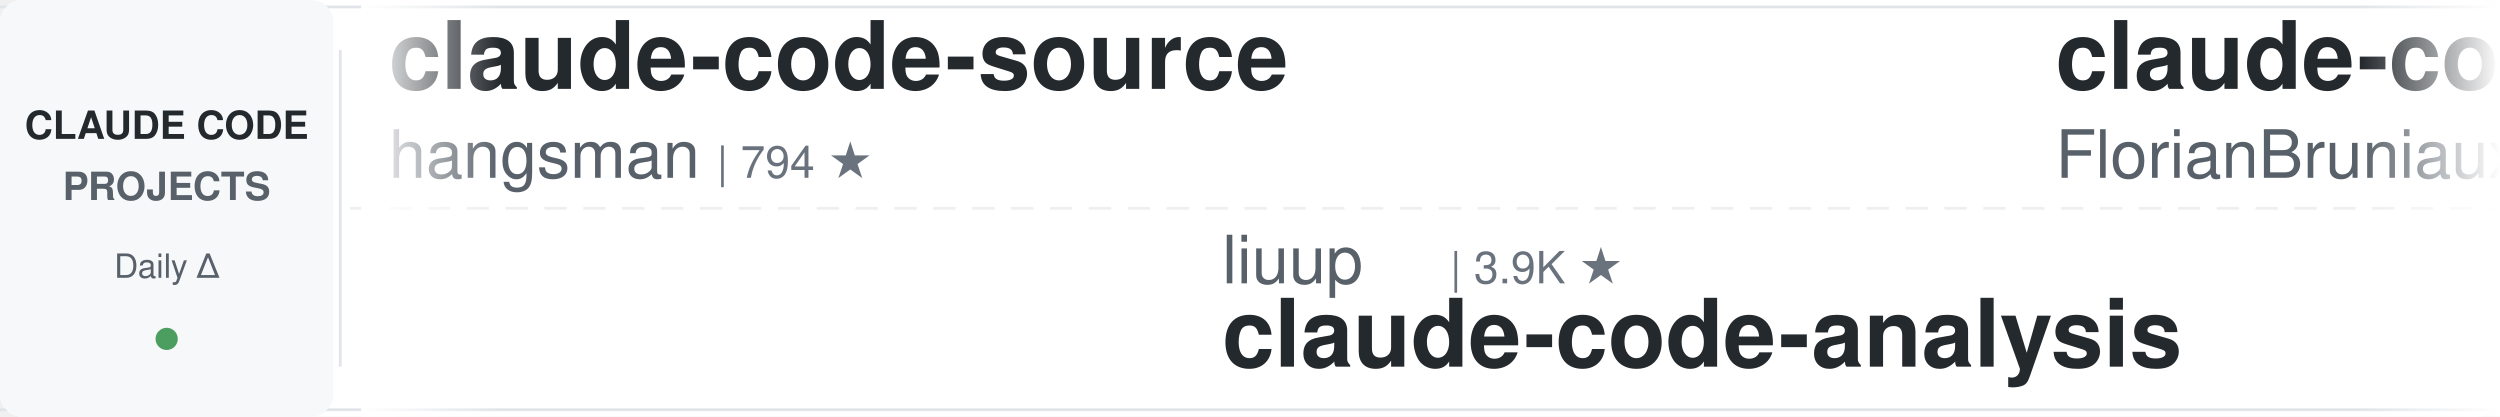
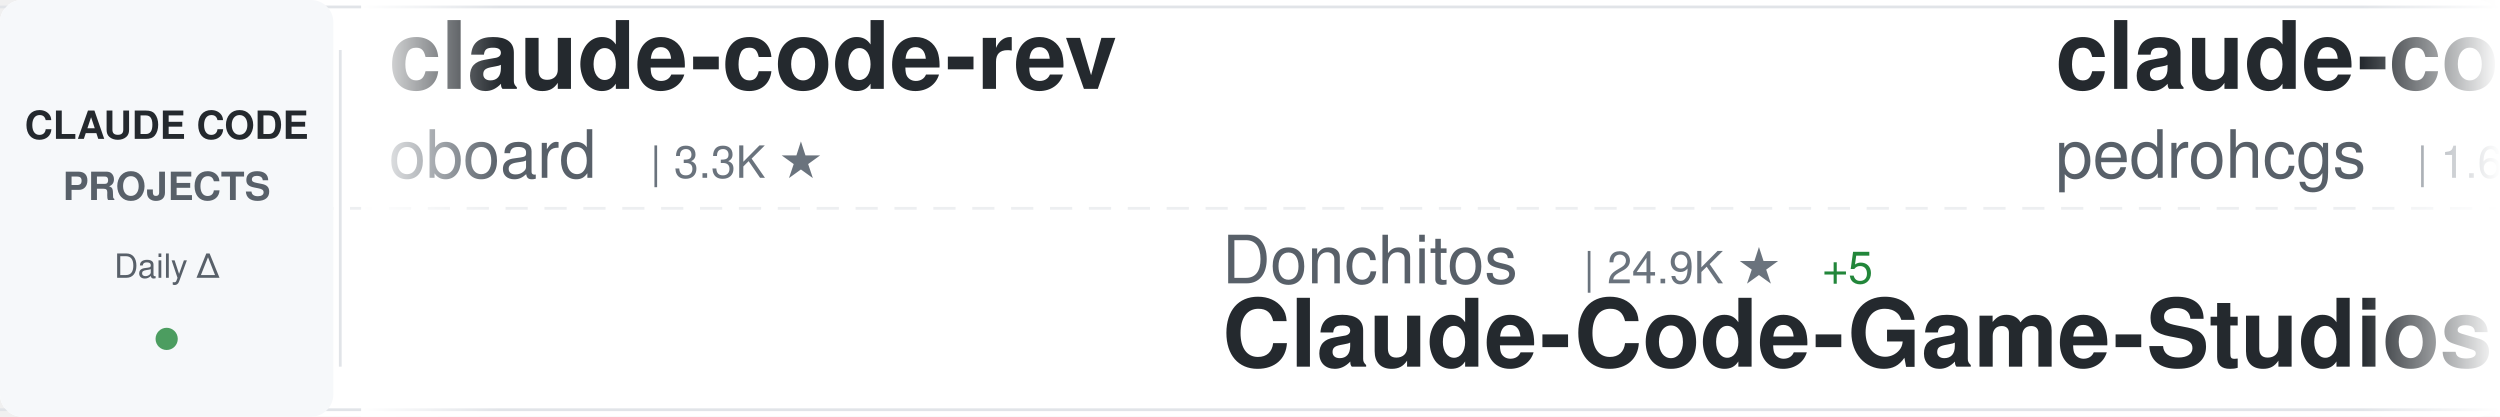
<svg xmlns="http://www.w3.org/2000/svg" width="900" height="150">
  <defs>
    <linearGradient id="awesomeLeftFade" x1="0%" y1="0%" x2="100%" y2="0%">
      <stop offset="0%" style="stop-color:#ffffff;stop-opacity:1" />
      <stop offset="100%" style="stop-color:#ffffff;stop-opacity:0" />
    </linearGradient>
    <linearGradient id="awesomeRightFade" x1="0%" y1="0%" x2="100%" y2="0%">
      <stop offset="0%" style="stop-color:#ffffff;stop-opacity:0" />
      <stop offset="100%" style="stop-color:#ffffff;stop-opacity:1" />
    </linearGradient>
  </defs>
  <rect width="900" height="150" fill="#ffffff" rx="8" />
  <rect x="0" y="2" width="900" height="1" fill="#e1e4e8" />
  <rect x="0" y="147" width="900" height="1" fill="#e1e4e8" />
  <line x1="0" y1="75" x2="900" y2="75" stroke="#e1e4e8" stroke-width="1" stroke-dasharray="8 6" opacity="0.6" />
  <rect x="0" y="0" width="120" height="150" fill="#f6f8fa" rx="8" />
  <text x="60" y="50" font-family="-apple-system, BlinkMacSystemFont, 'Segoe UI', Helvetica, Arial, sans-serif" font-size="14" font-weight="600" fill="#24292e" text-anchor="middle">CLAUDE CODE</text>
  <text x="60" y="72" font-family="-apple-system, BlinkMacSystemFont, 'Segoe UI', Helvetica, Arial, sans-serif" font-size="14" font-weight="600" fill="#586069" text-anchor="middle">PROJECTS</text>
  <text x="60" y="100" font-family="-apple-system, BlinkMacSystemFont, 'Segoe UI', Helvetica, Arial, sans-serif" font-size="12" font-weight="500" fill="#586069" text-anchor="middle">Daily Δ</text>
  <circle cx="60" cy="122" r="4" fill="#22863a" opacity="0.8" />
  <rect x="122" y="18" width="1" height="114" fill="#e1e4e8" />
  <clipPath id="awesomeTickerClip">
    <rect x="130" y="0" width="770" height="150" />
  </clipPath>
  <g clip-path="url(#awesomeTickerClip)">
    <g id="awesomeTickerItems">
      <animateTransform attributeName="transform" attributeType="XML" type="translate" from="0 0" to="-3000 0" dur="54s" repeatCount="indefinite" />
      <g transform="translate(0, 0)">
-         <text x="140" y="32" font-family="-apple-system, BlinkMacSystemFont, 'Segoe UI', Helvetica, Arial, sans-serif" font-size="34" font-weight="600" fill="#24292e">claude-code-source</text>
-         <text x="140" y="64" font-family="-apple-system, BlinkMacSystemFont, 'Segoe UI', Helvetica, Arial, sans-serif" font-size="24" font-weight="400" fill="#586069">hangsman</text>
-         <text x="258" y="64" font-family="-apple-system, BlinkMacSystemFont, 'Segoe UI', Helvetica, Arial, sans-serif" font-size="16" font-weight="500" fill="#6a737d">| 794 ★</text>
+         <text x="140" y="32" font-family="-apple-system, BlinkMacSystemFont, 'Segoe UI', Helvetica, Arial, sans-serif" font-size="34" font-weight="600" fill="#24292e">claude-code-rev</text>
+         <text x="140" y="64" font-family="-apple-system, BlinkMacSystemFont, 'Segoe UI', Helvetica, Arial, sans-serif" font-size="24" font-weight="400" fill="#586069">oboard</text>
+         <text x="234" y="64" font-family="-apple-system, BlinkMacSystemFont, 'Segoe UI', Helvetica, Arial, sans-serif" font-size="16" font-weight="500" fill="#6a737d">| 3.3K ★</text>
      </g>
      <g transform="translate(300, 0)">
-         <text x="140" y="102" font-family="-apple-system, BlinkMacSystemFont, 'Segoe UI', Helvetica, Arial, sans-serif" font-size="24" font-weight="400" fill="#586069">liuup</text>
-         <text x="222" y="102" font-family="-apple-system, BlinkMacSystemFont, 'Segoe UI', Helvetica, Arial, sans-serif" font-size="16" font-weight="500" fill="#6a737d">| 3.9K ★</text>
-         <text x="140" y="132" font-family="-apple-system, BlinkMacSystemFont, 'Segoe UI', Helvetica, Arial, sans-serif" font-size="34" font-weight="600" fill="#24292e">claude-code-analysis</text>
+         <text x="140" y="102" font-family="-apple-system, BlinkMacSystemFont, 'Segoe UI', Helvetica, Arial, sans-serif" font-size="24" font-weight="400" fill="#586069">Donchitos</text>
+         <text x="270" y="102" font-family="-apple-system, BlinkMacSystemFont, 'Segoe UI', Helvetica, Arial, sans-serif" font-size="16" font-weight="500" fill="#6a737d">| 24.9K ★</text>
+         <text x="356" y="102" font-family="-apple-system, BlinkMacSystemFont, 'Segoe UI', Helvetica, Arial, sans-serif" font-size="16" font-weight="500" fill="#22863a"> +5</text>
+         <text x="140" y="132" font-family="-apple-system, BlinkMacSystemFont, 'Segoe UI', Helvetica, Arial, sans-serif" font-size="34" font-weight="600" fill="#24292e">Claude-Code-Game-Studios</text>
      </g>
      <g transform="translate(600, 0)">
-         <text x="140" y="32" font-family="-apple-system, BlinkMacSystemFont, 'Segoe UI', Helvetica, Arial, sans-serif" font-size="34" font-weight="600" fill="#24292e">claude-code-ultimate-gui...</text>
-         <text x="140" y="64" font-family="-apple-system, BlinkMacSystemFont, 'Segoe UI', Helvetica, Arial, sans-serif" font-size="24" font-weight="400" fill="#586069">FlorianBruniaux</text>
-         <text x="342" y="64" font-family="-apple-system, BlinkMacSystemFont, 'Segoe UI', Helvetica, Arial, sans-serif" font-size="16" font-weight="500" fill="#6a737d">| 5.9K ★</text>
-         <text x="419" y="64" font-family="-apple-system, BlinkMacSystemFont, 'Segoe UI', Helvetica, Arial, sans-serif" font-size="16" font-weight="500" fill="#22863a"> +4</text>
+         <text x="140" y="32" font-family="-apple-system, BlinkMacSystemFont, 'Segoe UI', Helvetica, Arial, sans-serif" font-size="34" font-weight="600" fill="#24292e">claude-code-my-workflow</text>
+         <text x="140" y="64" font-family="-apple-system, BlinkMacSystemFont, 'Segoe UI', Helvetica, Arial, sans-serif" font-size="24" font-weight="400" fill="#586069">pedrohcgs</text>
+         <text x="270" y="64" font-family="-apple-system, BlinkMacSystemFont, 'Segoe UI', Helvetica, Arial, sans-serif" font-size="16" font-weight="500" fill="#6a737d">| 1.6K ★</text>
+         <text x="347" y="64" font-family="-apple-system, BlinkMacSystemFont, 'Segoe UI', Helvetica, Arial, sans-serif" font-size="16" font-weight="500" fill="#22863a"> +1</text>
      </g>
      <g transform="translate(900, 0)">
-         <text x="140" y="102" font-family="-apple-system, BlinkMacSystemFont, 'Segoe UI', Helvetica, Arial, sans-serif" font-size="24" font-weight="400" fill="#586069">anthropics</text>
-         <text x="282" y="102" font-family="-apple-system, BlinkMacSystemFont, 'Segoe UI', Helvetica, Arial, sans-serif" font-size="16" font-weight="500" fill="#6a737d">| 175.2K ★</text>
-         <text x="377" y="102" font-family="-apple-system, BlinkMacSystemFont, 'Segoe UI', Helvetica, Arial, sans-serif" font-size="16" font-weight="500" fill="#22863a"> +51</text>
-         <text x="140" y="132" font-family="-apple-system, BlinkMacSystemFont, 'Segoe UI', Helvetica, Arial, sans-serif" font-size="34" font-weight="600" fill="#24292e">skills</text>
+         <text x="140" y="102" font-family="-apple-system, BlinkMacSystemFont, 'Segoe UI', Helvetica, Arial, sans-serif" font-size="24" font-weight="400" fill="#586069">lorryjovens-hub</text>
+         <text x="342" y="102" font-family="-apple-system, BlinkMacSystemFont, 'Segoe UI', Helvetica, Arial, sans-serif" font-size="16" font-weight="500" fill="#6a737d">| 1.7K ★</text>
+         <text x="140" y="132" font-family="-apple-system, BlinkMacSystemFont, 'Segoe UI', Helvetica, Arial, sans-serif" font-size="34" font-weight="600" fill="#24292e">claude-code-rust</text>
      </g>
      <g transform="translate(1200, 0)">
-         <text x="140" y="32" font-family="-apple-system, BlinkMacSystemFont, 'Segoe UI', Helvetica, Arial, sans-serif" font-size="34" font-weight="600" fill="#24292e">claude-code-cli</text>
-         <text x="140" y="64" font-family="-apple-system, BlinkMacSystemFont, 'Segoe UI', Helvetica, Arial, sans-serif" font-size="24" font-weight="400" fill="#586069">huangserva</text>
-         <text x="282" y="64" font-family="-apple-system, BlinkMacSystemFont, 'Segoe UI', Helvetica, Arial, sans-serif" font-size="16" font-weight="500" fill="#6a737d">| 627 ★</text>
+         <text x="140" y="32" font-family="-apple-system, BlinkMacSystemFont, 'Segoe UI', Helvetica, Arial, sans-serif" font-size="34" font-weight="600" fill="#24292e">claude-code-source</text>
+         <text x="140" y="64" font-family="-apple-system, BlinkMacSystemFont, 'Segoe UI', Helvetica, Arial, sans-serif" font-size="24" font-weight="400" fill="#586069">AprilNEA</text>
+         <text x="258" y="64" font-family="-apple-system, BlinkMacSystemFont, 'Segoe UI', Helvetica, Arial, sans-serif" font-size="16" font-weight="500" fill="#6a737d">| 391 ★</text>
      </g>
      <g transform="translate(1500, 0)">
-         <text x="140" y="102" font-family="-apple-system, BlinkMacSystemFont, 'Segoe UI', Helvetica, Arial, sans-serif" font-size="24" font-weight="400" fill="#586069">andrew-kramer-inno</text>
-         <text x="378" y="102" font-family="-apple-system, BlinkMacSystemFont, 'Segoe UI', Helvetica, Arial, sans-serif" font-size="16" font-weight="500" fill="#6a737d">| 596 ★</text>
-         <text x="140" y="132" font-family="-apple-system, BlinkMacSystemFont, 'Segoe UI', Helvetica, Arial, sans-serif" font-size="34" font-weight="600" fill="#24292e">claude-code-source-build</text>
+         <text x="140" y="102" font-family="-apple-system, BlinkMacSystemFont, 'Segoe UI', Helvetica, Arial, sans-serif" font-size="24" font-weight="400" fill="#586069">1rgs</text>
+         <text x="210" y="102" font-family="-apple-system, BlinkMacSystemFont, 'Segoe UI', Helvetica, Arial, sans-serif" font-size="16" font-weight="500" fill="#6a737d">| 3.7K ★</text>
+         <text x="140" y="132" font-family="-apple-system, BlinkMacSystemFont, 'Segoe UI', Helvetica, Arial, sans-serif" font-size="34" font-weight="600" fill="#24292e">claude-code-proxy</text>
      </g>
      <g transform="translate(1800, 0)">
-         <text x="140" y="32" font-family="-apple-system, BlinkMacSystemFont, 'Segoe UI', Helvetica, Arial, sans-serif" font-size="34" font-weight="600" fill="#24292e">claude-code-best-practic...</text>
-         <text x="140" y="64" font-family="-apple-system, BlinkMacSystemFont, 'Segoe UI', Helvetica, Arial, sans-serif" font-size="24" font-weight="400" fill="#586069">shanraisshan</text>
-         <text x="306" y="64" font-family="-apple-system, BlinkMacSystemFont, 'Segoe UI', Helvetica, Arial, sans-serif" font-size="16" font-weight="500" fill="#6a737d">| 65.8K ★</text>
-         <text x="392" y="64" font-family="-apple-system, BlinkMacSystemFont, 'Segoe UI', Helvetica, Arial, sans-serif" font-size="16" font-weight="500" fill="#22863a"> +10</text>
+         <text x="140" y="32" font-family="-apple-system, BlinkMacSystemFont, 'Segoe UI', Helvetica, Arial, sans-serif" font-size="34" font-weight="600" fill="#24292e">awesome-claude-code</text>
+         <text x="140" y="64" font-family="-apple-system, BlinkMacSystemFont, 'Segoe UI', Helvetica, Arial, sans-serif" font-size="24" font-weight="400" fill="#586069">jqueryscript</text>
+         <text x="306" y="64" font-family="-apple-system, BlinkMacSystemFont, 'Segoe UI', Helvetica, Arial, sans-serif" font-size="16" font-weight="500" fill="#6a737d">| 510 ★</text>
      </g>
      <g transform="translate(2100, 0)">
-         <text x="140" y="102" font-family="-apple-system, BlinkMacSystemFont, 'Segoe UI', Helvetica, Arial, sans-serif" font-size="24" font-weight="400" fill="#586069">WorldFlowAI</text>
-         <text x="294" y="102" font-family="-apple-system, BlinkMacSystemFont, 'Segoe UI', Helvetica, Arial, sans-serif" font-size="16" font-weight="500" fill="#6a737d">| 2.7K ★</text>
-         <text x="371" y="102" font-family="-apple-system, BlinkMacSystemFont, 'Segoe UI', Helvetica, Arial, sans-serif" font-size="16" font-weight="500" fill="#22863a"> +15</text>
-         <text x="140" y="132" font-family="-apple-system, BlinkMacSystemFont, 'Segoe UI', Helvetica, Arial, sans-serif" font-size="34" font-weight="600" fill="#24292e">everything-claude-code</text>
+         <text x="140" y="102" font-family="-apple-system, BlinkMacSystemFont, 'Segoe UI', Helvetica, Arial, sans-serif" font-size="24" font-weight="400" fill="#586069">zstmfhy</text>
+         <text x="246" y="102" font-family="-apple-system, BlinkMacSystemFont, 'Segoe UI', Helvetica, Arial, sans-serif" font-size="16" font-weight="500" fill="#6a737d">| 189 ★</text>
+         <text x="140" y="132" font-family="-apple-system, BlinkMacSystemFont, 'Segoe UI', Helvetica, Arial, sans-serif" font-size="34" font-weight="600" fill="#24292e">Claude-code</text>
      </g>
      <g transform="translate(2400, 0)">
-         <text x="140" y="32" font-family="-apple-system, BlinkMacSystemFont, 'Segoe UI', Helvetica, Arial, sans-serif" font-size="34" font-weight="600" fill="#24292e">claude-code-source</text>
-         <text x="140" y="64" font-family="-apple-system, BlinkMacSystemFont, 'Segoe UI', Helvetica, Arial, sans-serif" font-size="24" font-weight="400" fill="#586069">JrCx7scC</text>
-         <text x="258" y="64" font-family="-apple-system, BlinkMacSystemFont, 'Segoe UI', Helvetica, Arial, sans-serif" font-size="16" font-weight="500" fill="#6a737d">| 376 ★</text>
+         <text x="140" y="32" font-family="-apple-system, BlinkMacSystemFont, 'Segoe UI', Helvetica, Arial, sans-serif" font-size="34" font-weight="600" fill="#24292e">claude-code-transcripts</text>
+         <text x="140" y="64" font-family="-apple-system, BlinkMacSystemFont, 'Segoe UI', Helvetica, Arial, sans-serif" font-size="24" font-weight="400" fill="#586069">simonw</text>
+         <text x="234" y="64" font-family="-apple-system, BlinkMacSystemFont, 'Segoe UI', Helvetica, Arial, sans-serif" font-size="16" font-weight="500" fill="#6a737d">| 1.7K ★</text>
      </g>
      <g transform="translate(2700, 0)">
-         <text x="140" y="102" font-family="-apple-system, BlinkMacSystemFont, 'Segoe UI', Helvetica, Arial, sans-serif" font-size="24" font-weight="400" fill="#586069">Yeachan-Heo</text>
-         <text x="294" y="102" font-family="-apple-system, BlinkMacSystemFont, 'Segoe UI', Helvetica, Arial, sans-serif" font-size="16" font-weight="500" fill="#6a737d">| 39.1K ★</text>
-         <text x="380" y="102" font-family="-apple-system, BlinkMacSystemFont, 'Segoe UI', Helvetica, Arial, sans-serif" font-size="16" font-weight="500" fill="#22863a"> +1</text>
-         <text x="140" y="132" font-family="-apple-system, BlinkMacSystemFont, 'Segoe UI', Helvetica, Arial, sans-serif" font-size="34" font-weight="600" fill="#24292e">oh-my-claudecode</text>
+         <text x="140" y="102" font-family="-apple-system, BlinkMacSystemFont, 'Segoe UI', Helvetica, Arial, sans-serif" font-size="24" font-weight="400" fill="#586069">pengchengneo</text>
+         <text x="306" y="102" font-family="-apple-system, BlinkMacSystemFont, 'Segoe UI', Helvetica, Arial, sans-serif" font-size="16" font-weight="500" fill="#6a737d">| 1.8K ★</text>
+         <text x="140" y="132" font-family="-apple-system, BlinkMacSystemFont, 'Segoe UI', Helvetica, Arial, sans-serif" font-size="34" font-weight="600" fill="#24292e">Claude-Code</text>
      </g>
      <g transform="translate(3000, 0)">
-         <text x="140" y="32" font-family="-apple-system, BlinkMacSystemFont, 'Segoe UI', Helvetica, Arial, sans-serif" font-size="34" font-weight="600" fill="#24292e">claude-code-source</text>
-         <text x="140" y="64" font-family="-apple-system, BlinkMacSystemFont, 'Segoe UI', Helvetica, Arial, sans-serif" font-size="24" font-weight="400" fill="#586069">hangsman</text>
-         <text x="258" y="64" font-family="-apple-system, BlinkMacSystemFont, 'Segoe UI', Helvetica, Arial, sans-serif" font-size="16" font-weight="500" fill="#6a737d">| 794 ★</text>
+         <text x="140" y="32" font-family="-apple-system, BlinkMacSystemFont, 'Segoe UI', Helvetica, Arial, sans-serif" font-size="34" font-weight="600" fill="#24292e">claude-code-rev</text>
+         <text x="140" y="64" font-family="-apple-system, BlinkMacSystemFont, 'Segoe UI', Helvetica, Arial, sans-serif" font-size="24" font-weight="400" fill="#586069">oboard</text>
+         <text x="234" y="64" font-family="-apple-system, BlinkMacSystemFont, 'Segoe UI', Helvetica, Arial, sans-serif" font-size="16" font-weight="500" fill="#6a737d">| 3.3K ★</text>
      </g>
      <g transform="translate(3300, 0)">
-         <text x="140" y="102" font-family="-apple-system, BlinkMacSystemFont, 'Segoe UI', Helvetica, Arial, sans-serif" font-size="24" font-weight="400" fill="#586069">liuup</text>
-         <text x="222" y="102" font-family="-apple-system, BlinkMacSystemFont, 'Segoe UI', Helvetica, Arial, sans-serif" font-size="16" font-weight="500" fill="#6a737d">| 3.9K ★</text>
-         <text x="140" y="132" font-family="-apple-system, BlinkMacSystemFont, 'Segoe UI', Helvetica, Arial, sans-serif" font-size="34" font-weight="600" fill="#24292e">claude-code-analysis</text>
+         <text x="140" y="102" font-family="-apple-system, BlinkMacSystemFont, 'Segoe UI', Helvetica, Arial, sans-serif" font-size="24" font-weight="400" fill="#586069">Donchitos</text>
+         <text x="270" y="102" font-family="-apple-system, BlinkMacSystemFont, 'Segoe UI', Helvetica, Arial, sans-serif" font-size="16" font-weight="500" fill="#6a737d">| 24.9K ★</text>
+         <text x="356" y="102" font-family="-apple-system, BlinkMacSystemFont, 'Segoe UI', Helvetica, Arial, sans-serif" font-size="16" font-weight="500" fill="#22863a"> +5</text>
+         <text x="140" y="132" font-family="-apple-system, BlinkMacSystemFont, 'Segoe UI', Helvetica, Arial, sans-serif" font-size="34" font-weight="600" fill="#24292e">Claude-Code-Game-Studios</text>
      </g>
      <g transform="translate(3600, 0)">
-         <text x="140" y="32" font-family="-apple-system, BlinkMacSystemFont, 'Segoe UI', Helvetica, Arial, sans-serif" font-size="34" font-weight="600" fill="#24292e">claude-code-ultimate-gui...</text>
-         <text x="140" y="64" font-family="-apple-system, BlinkMacSystemFont, 'Segoe UI', Helvetica, Arial, sans-serif" font-size="24" font-weight="400" fill="#586069">FlorianBruniaux</text>
-         <text x="342" y="64" font-family="-apple-system, BlinkMacSystemFont, 'Segoe UI', Helvetica, Arial, sans-serif" font-size="16" font-weight="500" fill="#6a737d">| 5.9K ★</text>
-         <text x="419" y="64" font-family="-apple-system, BlinkMacSystemFont, 'Segoe UI', Helvetica, Arial, sans-serif" font-size="16" font-weight="500" fill="#22863a"> +4</text>
+         <text x="140" y="32" font-family="-apple-system, BlinkMacSystemFont, 'Segoe UI', Helvetica, Arial, sans-serif" font-size="34" font-weight="600" fill="#24292e">claude-code-my-workflow</text>
+         <text x="140" y="64" font-family="-apple-system, BlinkMacSystemFont, 'Segoe UI', Helvetica, Arial, sans-serif" font-size="24" font-weight="400" fill="#586069">pedrohcgs</text>
+         <text x="270" y="64" font-family="-apple-system, BlinkMacSystemFont, 'Segoe UI', Helvetica, Arial, sans-serif" font-size="16" font-weight="500" fill="#6a737d">| 1.6K ★</text>
+         <text x="347" y="64" font-family="-apple-system, BlinkMacSystemFont, 'Segoe UI', Helvetica, Arial, sans-serif" font-size="16" font-weight="500" fill="#22863a"> +1</text>
      </g>
      <g transform="translate(3900, 0)">
-         <text x="140" y="102" font-family="-apple-system, BlinkMacSystemFont, 'Segoe UI', Helvetica, Arial, sans-serif" font-size="24" font-weight="400" fill="#586069">anthropics</text>
-         <text x="282" y="102" font-family="-apple-system, BlinkMacSystemFont, 'Segoe UI', Helvetica, Arial, sans-serif" font-size="16" font-weight="500" fill="#6a737d">| 175.2K ★</text>
-         <text x="377" y="102" font-family="-apple-system, BlinkMacSystemFont, 'Segoe UI', Helvetica, Arial, sans-serif" font-size="16" font-weight="500" fill="#22863a"> +51</text>
-         <text x="140" y="132" font-family="-apple-system, BlinkMacSystemFont, 'Segoe UI', Helvetica, Arial, sans-serif" font-size="34" font-weight="600" fill="#24292e">skills</text>
+         <text x="140" y="102" font-family="-apple-system, BlinkMacSystemFont, 'Segoe UI', Helvetica, Arial, sans-serif" font-size="24" font-weight="400" fill="#586069">lorryjovens-hub</text>
+         <text x="342" y="102" font-family="-apple-system, BlinkMacSystemFont, 'Segoe UI', Helvetica, Arial, sans-serif" font-size="16" font-weight="500" fill="#6a737d">| 1.7K ★</text>
+         <text x="140" y="132" font-family="-apple-system, BlinkMacSystemFont, 'Segoe UI', Helvetica, Arial, sans-serif" font-size="34" font-weight="600" fill="#24292e">claude-code-rust</text>
      </g>
    </g>
  </g>
  <rect x="130" y="0" width="50" height="150" fill="url(#awesomeLeftFade)" />
  <rect x="850" y="0" width="50" height="150" fill="url(#awesomeRightFade)" />
</svg>
